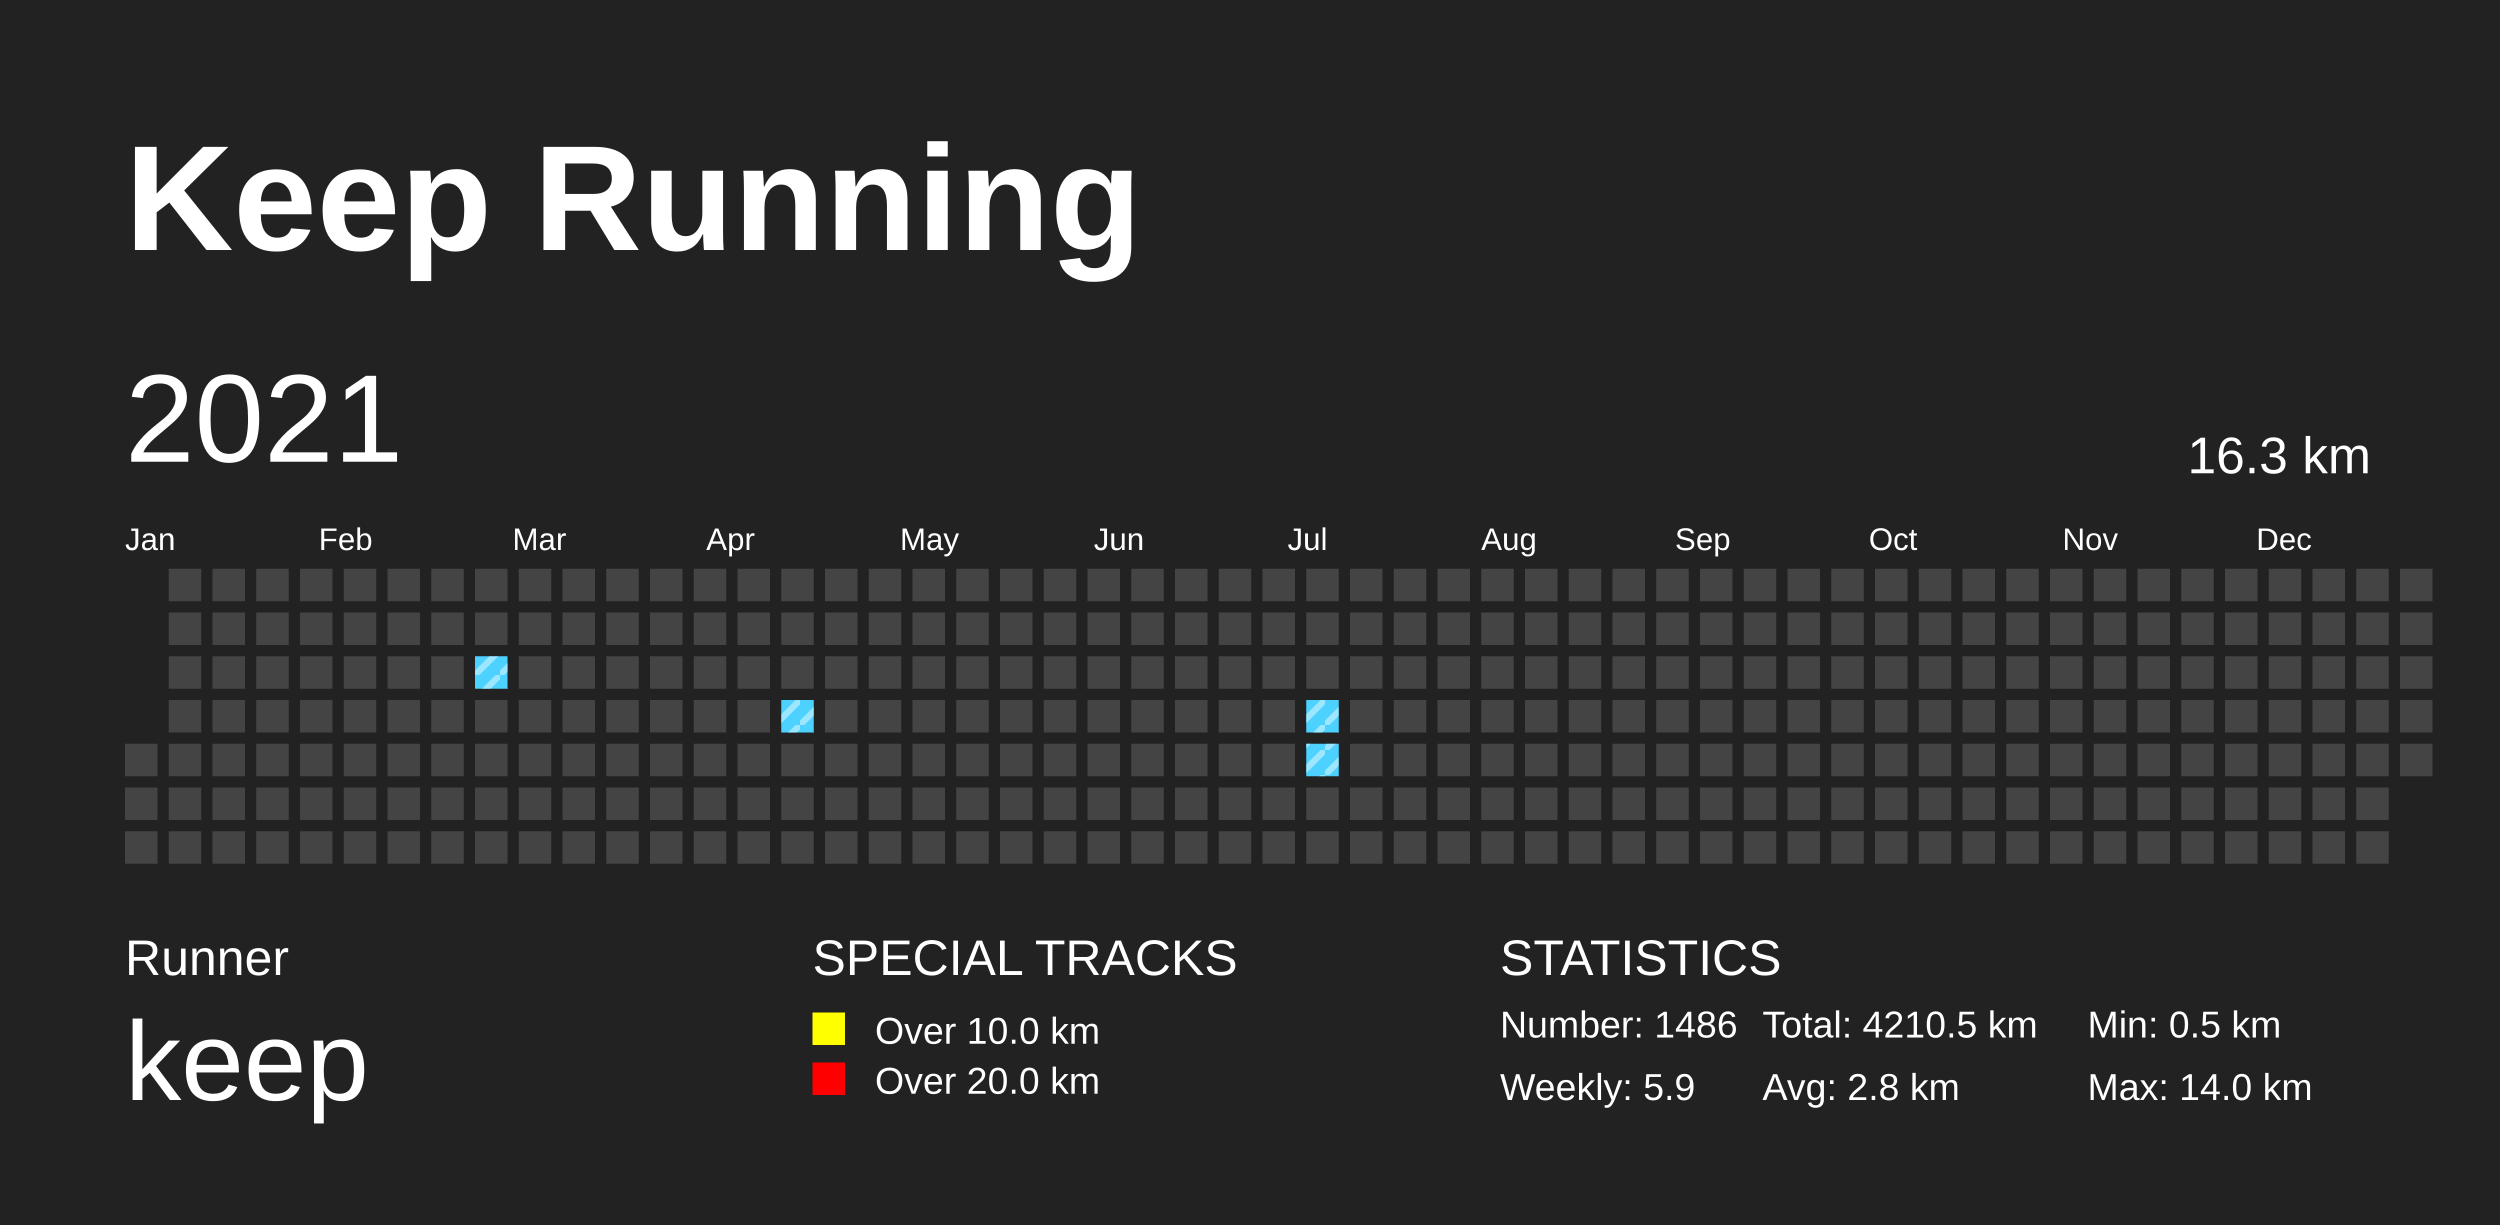
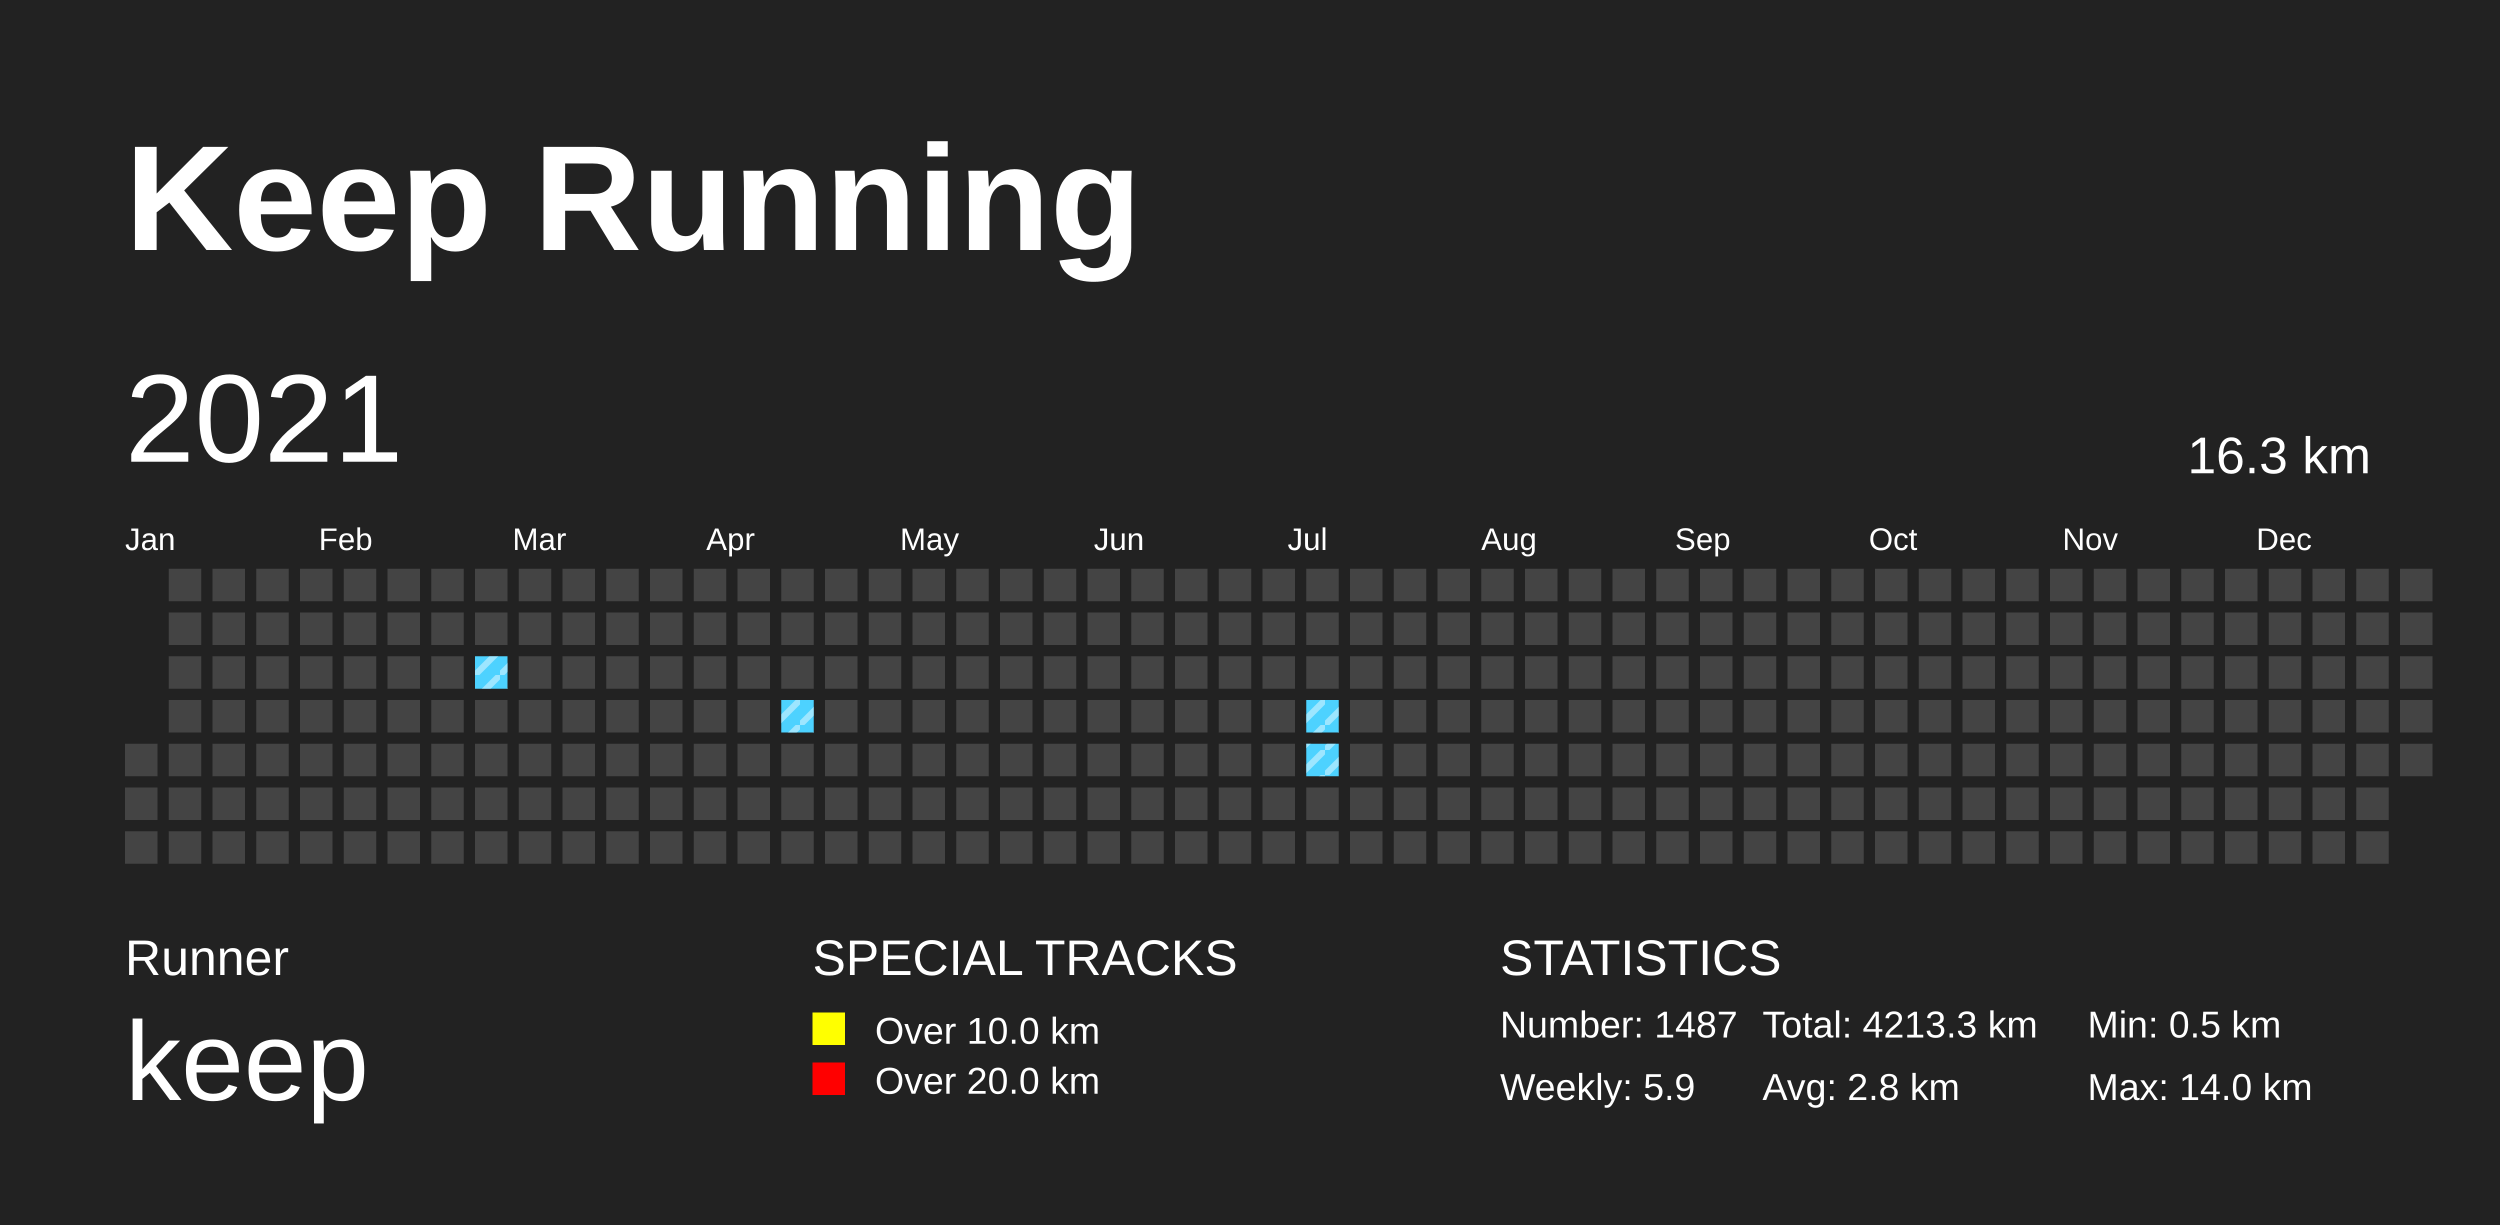
<svg xmlns="http://www.w3.org/2000/svg" baseProfile="full" height="98mm" version="1.1" viewBox="0,0,200,98" width="200mm">
  <defs>
    <pattern height="2" id="indoor-stripe" patternUnits="userSpaceOnUse" width="2">
      <line stroke="white" stroke-opacity="0.45" stroke-width="0.5" x1="0" x2="2" y1="2" y2="0" />
    </pattern>
  </defs>
  <rect fill="#222222" height="98" width="200" x="0" y="0" />
  <text fill="#FFFFFF" style="font-size:12px; font-family:Arial; font-weight:bold;" x="10" y="20">Keep Running</text>
  <text fill="#FFFFFF" style="font-size:4px; font-family:Arial" x="10" y="78">Runner</text>
  <text fill="#FFFFFF" style="font-size:9px; font-family:Arial" x="10" y="88">keep</text>
  <text fill="#FFFFFF" style="font-size:4px; font-family:Arial" x="65" y="78">SPECIAL TRACKS</text>
  <rect fill="yellow" height="2.6" width="2.6" x="65" y="81" />
  <text fill="#FFFFFF" style="font-size:3px; font-family:Arial" x="70" y="83.5">Over 10.0 km</text>
  <rect fill="red" height="2.6" width="2.6" x="65" y="85" />
  <text fill="#FFFFFF" style="font-size:3px; font-family:Arial" x="70" y="87.5">Over 20.0 km</text>
  <text fill="#FFFFFF" style="font-size:4px; font-family:Arial" x="120" y="78">STATISTICS</text>
-   <text fill="#FFFFFF" style="font-size:3px; font-family:Arial" x="120" y="83">Number: 1486</text>
+   <text fill="#FFFFFF" style="font-size:3px; font-family:Arial" x="120" y="83">Number: 1487</text>
  <text fill="#FFFFFF" style="font-size:3px; font-family:Arial" x="120" y="88">Weekly: 5.9</text>
-   <text fill="#FFFFFF" style="font-size:3px; font-family:Arial" x="141" y="83">Total: 4210.5 km</text>
+   <text fill="#FFFFFF" style="font-size:3px; font-family:Arial" x="141" y="83">Total: 4213.3 km</text>
  <text fill="#FFFFFF" style="font-size:3px; font-family:Arial" x="141" y="88">Avg: 2.8 km</text>
  <text fill="#FFFFFF" style="font-size:3px; font-family:Arial" x="167" y="83">Min: 0.5 km</text>
  <text fill="#FFFFFF" style="font-size:3px; font-family:Arial" x="167" y="88">Max: 14.0 km</text>
  <text dominant-baseline="hanging" fill="#FFFFFF" style="font-size:10.0px; font-family:Arial;" x="10" y="30">2021</text>
  <text dominant-baseline="hanging" fill="#FFFFFF" style="font-size:4.125px; font-family:Arial;" x="175" y="35">16.3 km</text>
  <text fill="#FFFFFF" style="font-size:2.5px; font-family:Arial" x="10.0" y="44">Jan</text>
  <text fill="#FFFFFF" style="font-size:2.5px; font-family:Arial" x="25.5" y="44">Feb</text>
  <text fill="#FFFFFF" style="font-size:2.5px; font-family:Arial" x="41.0" y="44">Mar</text>
  <text fill="#FFFFFF" style="font-size:2.5px; font-family:Arial" x="56.5" y="44">Apr</text>
  <text fill="#FFFFFF" style="font-size:2.5px; font-family:Arial" x="72.0" y="44">May</text>
  <text fill="#FFFFFF" style="font-size:2.5px; font-family:Arial" x="87.5" y="44">Jun</text>
  <text fill="#FFFFFF" style="font-size:2.5px; font-family:Arial" x="103.0" y="44">Jul</text>
  <text fill="#FFFFFF" style="font-size:2.5px; font-family:Arial" x="118.5" y="44">Aug</text>
  <text fill="#FFFFFF" style="font-size:2.5px; font-family:Arial" x="134.0" y="44">Sep</text>
  <text fill="#FFFFFF" style="font-size:2.5px; font-family:Arial" x="149.5" y="44">Oct</text>
  <text fill="#FFFFFF" style="font-size:2.5px; font-family:Arial" x="165.0" y="44">Nov</text>
  <text fill="#FFFFFF" style="font-size:2.5px; font-family:Arial" x="180.5" y="44">Dec</text>
  <rect fill="#444444" height="2.6" width="2.6" x="10.0" y="59.5" />
  <rect fill="#444444" height="2.6" width="2.6" x="10.0" y="63.0" />
  <rect fill="#444444" height="2.6" width="2.6" x="10.0" y="66.5" />
  <rect fill="#444444" height="2.6" width="2.6" x="13.5" y="45.5" />
  <rect fill="#444444" height="2.6" width="2.6" x="13.5" y="49.0" />
  <rect fill="#444444" height="2.6" width="2.6" x="13.5" y="52.5" />
  <rect fill="#444444" height="2.6" width="2.6" x="13.5" y="56.0" />
  <rect fill="#444444" height="2.6" width="2.6" x="13.5" y="59.5" />
  <rect fill="#444444" height="2.6" width="2.6" x="13.5" y="63.0" />
  <rect fill="#444444" height="2.6" width="2.6" x="13.5" y="66.5" />
  <rect fill="#444444" height="2.6" width="2.6" x="17.0" y="45.5" />
  <rect fill="#444444" height="2.6" width="2.6" x="17.0" y="49.0" />
  <rect fill="#444444" height="2.6" width="2.6" x="17.0" y="52.5" />
  <rect fill="#444444" height="2.6" width="2.6" x="17.0" y="56.0" />
  <rect fill="#444444" height="2.6" width="2.6" x="17.0" y="59.5" />
  <rect fill="#444444" height="2.6" width="2.6" x="17.0" y="63.0" />
  <rect fill="#444444" height="2.6" width="2.6" x="17.0" y="66.5" />
  <rect fill="#444444" height="2.6" width="2.6" x="20.5" y="45.5" />
  <rect fill="#444444" height="2.6" width="2.6" x="20.5" y="49.0" />
  <rect fill="#444444" height="2.6" width="2.6" x="20.5" y="52.5" />
  <rect fill="#444444" height="2.6" width="2.6" x="20.5" y="56.0" />
  <rect fill="#444444" height="2.6" width="2.6" x="20.5" y="59.5" />
  <rect fill="#444444" height="2.6" width="2.6" x="20.5" y="63.0" />
  <rect fill="#444444" height="2.6" width="2.6" x="20.5" y="66.5" />
  <rect fill="#444444" height="2.6" width="2.6" x="24.0" y="45.5" />
  <rect fill="#444444" height="2.6" width="2.6" x="24.0" y="49.0" />
  <rect fill="#444444" height="2.6" width="2.6" x="24.0" y="52.5" />
  <rect fill="#444444" height="2.6" width="2.6" x="24.0" y="56.0" />
  <rect fill="#444444" height="2.6" width="2.6" x="24.0" y="59.5" />
  <rect fill="#444444" height="2.6" width="2.6" x="24.0" y="63.0" />
  <rect fill="#444444" height="2.6" width="2.6" x="24.0" y="66.5" />
  <rect fill="#444444" height="2.6" width="2.6" x="27.5" y="45.5" />
  <rect fill="#444444" height="2.6" width="2.6" x="27.5" y="49.0" />
  <rect fill="#444444" height="2.6" width="2.6" x="27.5" y="52.5" />
  <rect fill="#444444" height="2.6" width="2.6" x="27.5" y="56.0" />
  <rect fill="#444444" height="2.6" width="2.6" x="27.5" y="59.5" />
  <rect fill="#444444" height="2.6" width="2.6" x="27.5" y="63.0" />
  <rect fill="#444444" height="2.6" width="2.6" x="27.5" y="66.5" />
  <rect fill="#444444" height="2.6" width="2.6" x="31.0" y="45.5" />
  <rect fill="#444444" height="2.6" width="2.6" x="31.0" y="49.0" />
  <rect fill="#444444" height="2.6" width="2.6" x="31.0" y="52.5" />
  <rect fill="#444444" height="2.6" width="2.6" x="31.0" y="56.0" />
  <rect fill="#444444" height="2.6" width="2.6" x="31.0" y="59.5" />
  <rect fill="#444444" height="2.6" width="2.6" x="31.0" y="63.0" />
  <rect fill="#444444" height="2.6" width="2.6" x="31.0" y="66.5" />
  <rect fill="#444444" height="2.6" width="2.6" x="34.5" y="45.5" />
  <rect fill="#444444" height="2.6" width="2.6" x="34.5" y="49.0" />
  <rect fill="#444444" height="2.6" width="2.6" x="34.5" y="52.5" />
  <rect fill="#444444" height="2.6" width="2.6" x="34.5" y="56.0" />
  <rect fill="#444444" height="2.6" width="2.6" x="34.5" y="59.5" />
  <rect fill="#444444" height="2.6" width="2.6" x="34.5" y="63.0" />
  <rect fill="#444444" height="2.6" width="2.6" x="34.5" y="66.5" />
  <rect fill="#444444" height="2.6" width="2.6" x="38.0" y="45.5" />
  <rect fill="#444444" height="2.6" width="2.6" x="38.0" y="49.0" />
  <rect fill="#4DD2FF" height="2.6" width="2.6" x="38.0" y="52.5" />
  <rect fill="url(#indoor-stripe)" height="2.6" style="pointer-events: none;" width="2.6" x="38.0" y="52.5" />
  <rect fill="#444444" height="2.6" width="2.6" x="38.0" y="56.0" />
  <rect fill="#444444" height="2.6" width="2.6" x="38.0" y="59.5" />
  <rect fill="#444444" height="2.6" width="2.6" x="38.0" y="63.0" />
  <rect fill="#444444" height="2.6" width="2.6" x="38.0" y="66.5" />
  <rect fill="#444444" height="2.6" width="2.6" x="41.5" y="45.5" />
  <rect fill="#444444" height="2.6" width="2.6" x="41.5" y="49.0" />
  <rect fill="#444444" height="2.6" width="2.6" x="41.5" y="52.5" />
  <rect fill="#444444" height="2.6" width="2.6" x="41.5" y="56.0" />
  <rect fill="#444444" height="2.6" width="2.6" x="41.5" y="59.5" />
  <rect fill="#444444" height="2.6" width="2.6" x="41.5" y="63.0" />
  <rect fill="#444444" height="2.6" width="2.6" x="41.5" y="66.5" />
  <rect fill="#444444" height="2.6" width="2.6" x="45.0" y="45.5" />
  <rect fill="#444444" height="2.6" width="2.6" x="45.0" y="49.0" />
  <rect fill="#444444" height="2.6" width="2.6" x="45.0" y="52.5" />
  <rect fill="#444444" height="2.6" width="2.6" x="45.0" y="56.0" />
  <rect fill="#444444" height="2.6" width="2.6" x="45.0" y="59.5" />
  <rect fill="#444444" height="2.6" width="2.6" x="45.0" y="63.0" />
  <rect fill="#444444" height="2.6" width="2.6" x="45.0" y="66.5" />
  <rect fill="#444444" height="2.6" width="2.6" x="48.5" y="45.5" />
  <rect fill="#444444" height="2.6" width="2.6" x="48.5" y="49.0" />
  <rect fill="#444444" height="2.6" width="2.6" x="48.5" y="52.5" />
  <rect fill="#444444" height="2.6" width="2.6" x="48.5" y="56.0" />
  <rect fill="#444444" height="2.6" width="2.6" x="48.5" y="59.5" />
  <rect fill="#444444" height="2.6" width="2.6" x="48.5" y="63.0" />
  <rect fill="#444444" height="2.6" width="2.6" x="48.5" y="66.5" />
  <rect fill="#444444" height="2.6" width="2.6" x="52.0" y="45.5" />
  <rect fill="#444444" height="2.6" width="2.6" x="52.0" y="49.0" />
  <rect fill="#444444" height="2.6" width="2.6" x="52.0" y="52.5" />
  <rect fill="#444444" height="2.6" width="2.6" x="52.0" y="56.0" />
  <rect fill="#444444" height="2.6" width="2.6" x="52.0" y="59.5" />
  <rect fill="#444444" height="2.6" width="2.6" x="52.0" y="63.0" />
  <rect fill="#444444" height="2.6" width="2.6" x="52.0" y="66.5" />
  <rect fill="#444444" height="2.6" width="2.6" x="55.5" y="45.5" />
  <rect fill="#444444" height="2.6" width="2.6" x="55.5" y="49.0" />
  <rect fill="#444444" height="2.6" width="2.6" x="55.5" y="52.5" />
  <rect fill="#444444" height="2.6" width="2.6" x="55.5" y="56.0" />
  <rect fill="#444444" height="2.6" width="2.6" x="55.5" y="59.5" />
  <rect fill="#444444" height="2.6" width="2.6" x="55.5" y="63.0" />
  <rect fill="#444444" height="2.6" width="2.6" x="55.5" y="66.5" />
  <rect fill="#444444" height="2.6" width="2.6" x="59.0" y="45.5" />
  <rect fill="#444444" height="2.6" width="2.6" x="59.0" y="49.0" />
  <rect fill="#444444" height="2.6" width="2.6" x="59.0" y="52.5" />
  <rect fill="#444444" height="2.6" width="2.6" x="59.0" y="56.0" />
  <rect fill="#444444" height="2.6" width="2.6" x="59.0" y="59.5" />
  <rect fill="#444444" height="2.6" width="2.6" x="59.0" y="63.0" />
  <rect fill="#444444" height="2.6" width="2.6" x="59.0" y="66.5" />
  <rect fill="#444444" height="2.6" width="2.6" x="62.5" y="45.5" />
  <rect fill="#444444" height="2.6" width="2.6" x="62.5" y="49.0" />
  <rect fill="#444444" height="2.6" width="2.6" x="62.5" y="52.5" />
  <rect fill="#4DD2FF" height="2.6" width="2.6" x="62.5" y="56.0" />
  <rect fill="url(#indoor-stripe)" height="2.6" style="pointer-events: none;" width="2.6" x="62.5" y="56.0" />
  <rect fill="#444444" height="2.6" width="2.6" x="62.5" y="59.5" />
  <rect fill="#444444" height="2.6" width="2.6" x="62.5" y="63.0" />
  <rect fill="#444444" height="2.6" width="2.6" x="62.5" y="66.5" />
  <rect fill="#444444" height="2.6" width="2.6" x="66.0" y="45.5" />
  <rect fill="#444444" height="2.6" width="2.6" x="66.0" y="49.0" />
  <rect fill="#444444" height="2.6" width="2.6" x="66.0" y="52.5" />
  <rect fill="#444444" height="2.6" width="2.6" x="66.0" y="56.0" />
  <rect fill="#444444" height="2.6" width="2.6" x="66.0" y="59.5" />
  <rect fill="#444444" height="2.6" width="2.6" x="66.0" y="63.0" />
  <rect fill="#444444" height="2.6" width="2.6" x="66.0" y="66.5" />
  <rect fill="#444444" height="2.6" width="2.6" x="69.5" y="45.5" />
  <rect fill="#444444" height="2.6" width="2.6" x="69.5" y="49.0" />
  <rect fill="#444444" height="2.6" width="2.6" x="69.5" y="52.5" />
  <rect fill="#444444" height="2.6" width="2.6" x="69.5" y="56.0" />
  <rect fill="#444444" height="2.6" width="2.6" x="69.5" y="59.5" />
  <rect fill="#444444" height="2.6" width="2.6" x="69.5" y="63.0" />
  <rect fill="#444444" height="2.6" width="2.6" x="69.5" y="66.5" />
  <rect fill="#444444" height="2.6" width="2.6" x="73.0" y="45.5" />
  <rect fill="#444444" height="2.6" width="2.6" x="73.0" y="49.0" />
  <rect fill="#444444" height="2.6" width="2.6" x="73.0" y="52.5" />
  <rect fill="#444444" height="2.6" width="2.6" x="73.0" y="56.0" />
  <rect fill="#444444" height="2.6" width="2.6" x="73.0" y="59.5" />
  <rect fill="#444444" height="2.6" width="2.6" x="73.0" y="63.0" />
  <rect fill="#444444" height="2.6" width="2.6" x="73.0" y="66.5" />
  <rect fill="#444444" height="2.6" width="2.6" x="76.5" y="45.5" />
  <rect fill="#444444" height="2.6" width="2.6" x="76.5" y="49.0" />
  <rect fill="#444444" height="2.6" width="2.6" x="76.5" y="52.5" />
  <rect fill="#444444" height="2.6" width="2.6" x="76.5" y="56.0" />
  <rect fill="#444444" height="2.6" width="2.6" x="76.5" y="59.5" />
  <rect fill="#444444" height="2.6" width="2.6" x="76.5" y="63.0" />
  <rect fill="#444444" height="2.6" width="2.6" x="76.5" y="66.5" />
  <rect fill="#444444" height="2.6" width="2.6" x="80.0" y="45.5" />
  <rect fill="#444444" height="2.6" width="2.6" x="80.0" y="49.0" />
  <rect fill="#444444" height="2.6" width="2.6" x="80.0" y="52.5" />
  <rect fill="#444444" height="2.6" width="2.6" x="80.0" y="56.0" />
  <rect fill="#444444" height="2.6" width="2.6" x="80.0" y="59.5" />
  <rect fill="#444444" height="2.6" width="2.6" x="80.0" y="63.0" />
  <rect fill="#444444" height="2.6" width="2.6" x="80.0" y="66.5" />
  <rect fill="#444444" height="2.6" width="2.6" x="83.5" y="45.5" />
  <rect fill="#444444" height="2.6" width="2.6" x="83.5" y="49.0" />
  <rect fill="#444444" height="2.6" width="2.6" x="83.5" y="52.5" />
  <rect fill="#444444" height="2.6" width="2.6" x="83.5" y="56.0" />
  <rect fill="#444444" height="2.6" width="2.6" x="83.5" y="59.5" />
  <rect fill="#444444" height="2.6" width="2.6" x="83.5" y="63.0" />
  <rect fill="#444444" height="2.6" width="2.6" x="83.5" y="66.5" />
  <rect fill="#444444" height="2.6" width="2.6" x="87.0" y="45.5" />
  <rect fill="#444444" height="2.6" width="2.6" x="87.0" y="49.0" />
  <rect fill="#444444" height="2.6" width="2.6" x="87.0" y="52.5" />
  <rect fill="#444444" height="2.6" width="2.6" x="87.0" y="56.0" />
  <rect fill="#444444" height="2.6" width="2.6" x="87.0" y="59.5" />
  <rect fill="#444444" height="2.6" width="2.6" x="87.0" y="63.0" />
  <rect fill="#444444" height="2.6" width="2.6" x="87.0" y="66.5" />
  <rect fill="#444444" height="2.6" width="2.6" x="90.5" y="45.5" />
  <rect fill="#444444" height="2.6" width="2.6" x="90.5" y="49.0" />
  <rect fill="#444444" height="2.6" width="2.6" x="90.5" y="52.5" />
  <rect fill="#444444" height="2.6" width="2.6" x="90.5" y="56.0" />
  <rect fill="#444444" height="2.6" width="2.6" x="90.5" y="59.5" />
  <rect fill="#444444" height="2.6" width="2.6" x="90.5" y="63.0" />
  <rect fill="#444444" height="2.6" width="2.6" x="90.5" y="66.5" />
  <rect fill="#444444" height="2.6" width="2.6" x="94.0" y="45.5" />
  <rect fill="#444444" height="2.6" width="2.6" x="94.0" y="49.0" />
  <rect fill="#444444" height="2.6" width="2.6" x="94.0" y="52.5" />
  <rect fill="#444444" height="2.6" width="2.6" x="94.0" y="56.0" />
  <rect fill="#444444" height="2.6" width="2.6" x="94.0" y="59.5" />
  <rect fill="#444444" height="2.6" width="2.6" x="94.0" y="63.0" />
  <rect fill="#444444" height="2.6" width="2.6" x="94.0" y="66.5" />
  <rect fill="#444444" height="2.6" width="2.6" x="97.5" y="45.5" />
  <rect fill="#444444" height="2.6" width="2.6" x="97.5" y="49.0" />
  <rect fill="#444444" height="2.6" width="2.6" x="97.5" y="52.5" />
  <rect fill="#444444" height="2.6" width="2.6" x="97.5" y="56.0" />
  <rect fill="#444444" height="2.6" width="2.6" x="97.5" y="59.5" />
  <rect fill="#444444" height="2.6" width="2.6" x="97.5" y="63.0" />
  <rect fill="#444444" height="2.6" width="2.6" x="97.5" y="66.5" />
  <rect fill="#444444" height="2.6" width="2.6" x="101.0" y="45.5" />
  <rect fill="#444444" height="2.6" width="2.6" x="101.0" y="49.0" />
  <rect fill="#444444" height="2.6" width="2.6" x="101.0" y="52.5" />
  <rect fill="#444444" height="2.6" width="2.6" x="101.0" y="56.0" />
  <rect fill="#444444" height="2.6" width="2.6" x="101.0" y="59.5" />
  <rect fill="#444444" height="2.6" width="2.6" x="101.0" y="63.0" />
  <rect fill="#444444" height="2.6" width="2.6" x="101.0" y="66.5" />
  <rect fill="#444444" height="2.6" width="2.6" x="104.5" y="45.5" />
  <rect fill="#444444" height="2.6" width="2.6" x="104.5" y="49.0" />
  <rect fill="#444444" height="2.6" width="2.6" x="104.5" y="52.5" />
  <rect fill="#4DD2FF" height="2.6" width="2.6" x="104.5" y="56.0" />
  <rect fill="url(#indoor-stripe)" height="2.6" style="pointer-events: none;" width="2.6" x="104.5" y="56.0" />
  <rect fill="#4DD2FF" height="2.6" width="2.6" x="104.5" y="59.5" />
  <rect fill="url(#indoor-stripe)" height="2.6" style="pointer-events: none;" width="2.6" x="104.5" y="59.5" />
  <rect fill="#444444" height="2.6" width="2.6" x="104.5" y="63.0" />
  <rect fill="#444444" height="2.6" width="2.6" x="104.5" y="66.5" />
  <rect fill="#444444" height="2.6" width="2.6" x="108.0" y="45.5" />
  <rect fill="#444444" height="2.6" width="2.6" x="108.0" y="49.0" />
  <rect fill="#444444" height="2.6" width="2.6" x="108.0" y="52.5" />
  <rect fill="#444444" height="2.6" width="2.6" x="108.0" y="56.0" />
  <rect fill="#444444" height="2.6" width="2.6" x="108.0" y="59.5" />
  <rect fill="#444444" height="2.6" width="2.6" x="108.0" y="63.0" />
  <rect fill="#444444" height="2.6" width="2.6" x="108.0" y="66.5" />
  <rect fill="#444444" height="2.6" width="2.6" x="111.5" y="45.5" />
  <rect fill="#444444" height="2.6" width="2.6" x="111.5" y="49.0" />
  <rect fill="#444444" height="2.6" width="2.6" x="111.5" y="52.5" />
  <rect fill="#444444" height="2.6" width="2.6" x="111.5" y="56.0" />
  <rect fill="#444444" height="2.6" width="2.6" x="111.5" y="59.5" />
  <rect fill="#444444" height="2.6" width="2.6" x="111.5" y="63.0" />
  <rect fill="#444444" height="2.6" width="2.6" x="111.5" y="66.5" />
  <rect fill="#444444" height="2.6" width="2.6" x="115.0" y="45.5" />
  <rect fill="#444444" height="2.6" width="2.6" x="115.0" y="49.0" />
  <rect fill="#444444" height="2.6" width="2.6" x="115.0" y="52.5" />
  <rect fill="#444444" height="2.6" width="2.6" x="115.0" y="56.0" />
  <rect fill="#444444" height="2.6" width="2.6" x="115.0" y="59.5" />
  <rect fill="#444444" height="2.6" width="2.6" x="115.0" y="63.0" />
  <rect fill="#444444" height="2.6" width="2.6" x="115.0" y="66.5" />
  <rect fill="#444444" height="2.6" width="2.6" x="118.5" y="45.5" />
  <rect fill="#444444" height="2.6" width="2.6" x="118.5" y="49.0" />
  <rect fill="#444444" height="2.6" width="2.6" x="118.5" y="52.5" />
  <rect fill="#444444" height="2.6" width="2.6" x="118.5" y="56.0" />
  <rect fill="#444444" height="2.6" width="2.6" x="118.5" y="59.5" />
  <rect fill="#444444" height="2.6" width="2.6" x="118.5" y="63.0" />
  <rect fill="#444444" height="2.6" width="2.6" x="118.5" y="66.5" />
  <rect fill="#444444" height="2.6" width="2.6" x="122.0" y="45.5" />
  <rect fill="#444444" height="2.6" width="2.6" x="122.0" y="49.0" />
  <rect fill="#444444" height="2.6" width="2.6" x="122.0" y="52.5" />
  <rect fill="#444444" height="2.6" width="2.6" x="122.0" y="56.0" />
  <rect fill="#444444" height="2.6" width="2.6" x="122.0" y="59.5" />
  <rect fill="#444444" height="2.6" width="2.6" x="122.0" y="63.0" />
  <rect fill="#444444" height="2.6" width="2.6" x="122.0" y="66.5" />
  <rect fill="#444444" height="2.6" width="2.6" x="125.5" y="45.5" />
  <rect fill="#444444" height="2.6" width="2.6" x="125.5" y="49.0" />
  <rect fill="#444444" height="2.6" width="2.6" x="125.5" y="52.5" />
  <rect fill="#444444" height="2.6" width="2.6" x="125.5" y="56.0" />
  <rect fill="#444444" height="2.6" width="2.6" x="125.5" y="59.5" />
  <rect fill="#444444" height="2.6" width="2.6" x="125.5" y="63.0" />
  <rect fill="#444444" height="2.6" width="2.6" x="125.5" y="66.5" />
  <rect fill="#444444" height="2.6" width="2.6" x="129.0" y="45.5" />
  <rect fill="#444444" height="2.6" width="2.6" x="129.0" y="49.0" />
  <rect fill="#444444" height="2.6" width="2.6" x="129.0" y="52.5" />
  <rect fill="#444444" height="2.6" width="2.6" x="129.0" y="56.0" />
  <rect fill="#444444" height="2.6" width="2.6" x="129.0" y="59.5" />
  <rect fill="#444444" height="2.6" width="2.6" x="129.0" y="63.0" />
  <rect fill="#444444" height="2.6" width="2.6" x="129.0" y="66.5" />
  <rect fill="#444444" height="2.6" width="2.6" x="132.5" y="45.5" />
  <rect fill="#444444" height="2.6" width="2.6" x="132.5" y="49.0" />
  <rect fill="#444444" height="2.6" width="2.6" x="132.5" y="52.5" />
  <rect fill="#444444" height="2.6" width="2.6" x="132.5" y="56.0" />
  <rect fill="#444444" height="2.6" width="2.6" x="132.5" y="59.5" />
  <rect fill="#444444" height="2.6" width="2.6" x="132.5" y="63.0" />
  <rect fill="#444444" height="2.6" width="2.6" x="132.5" y="66.5" />
  <rect fill="#444444" height="2.6" width="2.6" x="136.0" y="45.5" />
  <rect fill="#444444" height="2.6" width="2.6" x="136.0" y="49.0" />
  <rect fill="#444444" height="2.6" width="2.6" x="136.0" y="52.5" />
  <rect fill="#444444" height="2.6" width="2.6" x="136.0" y="56.0" />
  <rect fill="#444444" height="2.6" width="2.6" x="136.0" y="59.5" />
  <rect fill="#444444" height="2.6" width="2.6" x="136.0" y="63.0" />
  <rect fill="#444444" height="2.6" width="2.6" x="136.0" y="66.5" />
  <rect fill="#444444" height="2.6" width="2.6" x="139.5" y="45.5" />
  <rect fill="#444444" height="2.6" width="2.6" x="139.5" y="49.0" />
  <rect fill="#444444" height="2.6" width="2.6" x="139.5" y="52.5" />
  <rect fill="#444444" height="2.6" width="2.6" x="139.5" y="56.0" />
  <rect fill="#444444" height="2.6" width="2.6" x="139.5" y="59.5" />
  <rect fill="#444444" height="2.6" width="2.6" x="139.5" y="63.0" />
  <rect fill="#444444" height="2.6" width="2.6" x="139.5" y="66.5" />
  <rect fill="#444444" height="2.6" width="2.6" x="143.0" y="45.5" />
  <rect fill="#444444" height="2.6" width="2.6" x="143.0" y="49.0" />
  <rect fill="#444444" height="2.6" width="2.6" x="143.0" y="52.5" />
  <rect fill="#444444" height="2.6" width="2.6" x="143.0" y="56.0" />
  <rect fill="#444444" height="2.6" width="2.6" x="143.0" y="59.5" />
  <rect fill="#444444" height="2.6" width="2.6" x="143.0" y="63.0" />
  <rect fill="#444444" height="2.6" width="2.6" x="143.0" y="66.5" />
  <rect fill="#444444" height="2.6" width="2.6" x="146.5" y="45.5" />
  <rect fill="#444444" height="2.6" width="2.6" x="146.5" y="49.0" />
  <rect fill="#444444" height="2.6" width="2.6" x="146.5" y="52.5" />
  <rect fill="#444444" height="2.6" width="2.6" x="146.5" y="56.0" />
  <rect fill="#444444" height="2.6" width="2.6" x="146.5" y="59.5" />
  <rect fill="#444444" height="2.6" width="2.6" x="146.5" y="63.0" />
  <rect fill="#444444" height="2.6" width="2.6" x="146.5" y="66.5" />
  <rect fill="#444444" height="2.6" width="2.6" x="150.0" y="45.5" />
  <rect fill="#444444" height="2.6" width="2.6" x="150.0" y="49.0" />
  <rect fill="#444444" height="2.6" width="2.6" x="150.0" y="52.5" />
  <rect fill="#444444" height="2.6" width="2.6" x="150.0" y="56.0" />
  <rect fill="#444444" height="2.6" width="2.6" x="150.0" y="59.5" />
  <rect fill="#444444" height="2.6" width="2.6" x="150.0" y="63.0" />
  <rect fill="#444444" height="2.6" width="2.6" x="150.0" y="66.5" />
  <rect fill="#444444" height="2.6" width="2.6" x="153.5" y="45.5" />
  <rect fill="#444444" height="2.6" width="2.6" x="153.5" y="49.0" />
  <rect fill="#444444" height="2.6" width="2.6" x="153.5" y="52.5" />
  <rect fill="#444444" height="2.6" width="2.6" x="153.5" y="56.0" />
  <rect fill="#444444" height="2.6" width="2.6" x="153.5" y="59.5" />
  <rect fill="#444444" height="2.6" width="2.6" x="153.5" y="63.0" />
  <rect fill="#444444" height="2.6" width="2.6" x="153.5" y="66.5" />
  <rect fill="#444444" height="2.6" width="2.6" x="157.0" y="45.5" />
  <rect fill="#444444" height="2.6" width="2.6" x="157.0" y="49.0" />
  <rect fill="#444444" height="2.6" width="2.6" x="157.0" y="52.5" />
  <rect fill="#444444" height="2.6" width="2.6" x="157.0" y="56.0" />
  <rect fill="#444444" height="2.6" width="2.6" x="157.0" y="59.5" />
  <rect fill="#444444" height="2.6" width="2.6" x="157.0" y="63.0" />
  <rect fill="#444444" height="2.6" width="2.6" x="157.0" y="66.5" />
  <rect fill="#444444" height="2.6" width="2.6" x="160.5" y="45.5" />
  <rect fill="#444444" height="2.6" width="2.6" x="160.5" y="49.0" />
  <rect fill="#444444" height="2.6" width="2.6" x="160.5" y="52.5" />
  <rect fill="#444444" height="2.6" width="2.6" x="160.5" y="56.0" />
  <rect fill="#444444" height="2.6" width="2.6" x="160.5" y="59.5" />
  <rect fill="#444444" height="2.6" width="2.6" x="160.5" y="63.0" />
  <rect fill="#444444" height="2.6" width="2.6" x="160.5" y="66.5" />
  <rect fill="#444444" height="2.6" width="2.6" x="164.0" y="45.5" />
  <rect fill="#444444" height="2.6" width="2.6" x="164.0" y="49.0" />
  <rect fill="#444444" height="2.6" width="2.6" x="164.0" y="52.5" />
  <rect fill="#444444" height="2.6" width="2.6" x="164.0" y="56.0" />
  <rect fill="#444444" height="2.6" width="2.6" x="164.0" y="59.5" />
  <rect fill="#444444" height="2.6" width="2.6" x="164.0" y="63.0" />
  <rect fill="#444444" height="2.6" width="2.6" x="164.0" y="66.5" />
  <rect fill="#444444" height="2.6" width="2.6" x="167.5" y="45.5" />
  <rect fill="#444444" height="2.6" width="2.6" x="167.5" y="49.0" />
  <rect fill="#444444" height="2.6" width="2.6" x="167.5" y="52.5" />
  <rect fill="#444444" height="2.6" width="2.6" x="167.5" y="56.0" />
  <rect fill="#444444" height="2.6" width="2.6" x="167.5" y="59.5" />
  <rect fill="#444444" height="2.6" width="2.6" x="167.5" y="63.0" />
  <rect fill="#444444" height="2.6" width="2.6" x="167.5" y="66.5" />
  <rect fill="#444444" height="2.6" width="2.6" x="171.0" y="45.5" />
  <rect fill="#444444" height="2.6" width="2.6" x="171.0" y="49.0" />
  <rect fill="#444444" height="2.6" width="2.6" x="171.0" y="52.5" />
  <rect fill="#444444" height="2.6" width="2.6" x="171.0" y="56.0" />
  <rect fill="#444444" height="2.6" width="2.6" x="171.0" y="59.5" />
  <rect fill="#444444" height="2.6" width="2.6" x="171.0" y="63.0" />
  <rect fill="#444444" height="2.6" width="2.6" x="171.0" y="66.5" />
  <rect fill="#444444" height="2.6" width="2.6" x="174.5" y="45.5" />
  <rect fill="#444444" height="2.6" width="2.6" x="174.5" y="49.0" />
  <rect fill="#444444" height="2.6" width="2.6" x="174.5" y="52.5" />
  <rect fill="#444444" height="2.6" width="2.6" x="174.5" y="56.0" />
  <rect fill="#444444" height="2.6" width="2.6" x="174.5" y="59.5" />
  <rect fill="#444444" height="2.6" width="2.6" x="174.5" y="63.0" />
  <rect fill="#444444" height="2.6" width="2.6" x="174.5" y="66.5" />
  <rect fill="#444444" height="2.6" width="2.6" x="178.0" y="45.5" />
  <rect fill="#444444" height="2.6" width="2.6" x="178.0" y="49.0" />
  <rect fill="#444444" height="2.6" width="2.6" x="178.0" y="52.5" />
  <rect fill="#444444" height="2.6" width="2.6" x="178.0" y="56.0" />
  <rect fill="#444444" height="2.6" width="2.6" x="178.0" y="59.5" />
  <rect fill="#444444" height="2.6" width="2.6" x="178.0" y="63.0" />
  <rect fill="#444444" height="2.6" width="2.6" x="178.0" y="66.5" />
  <rect fill="#444444" height="2.6" width="2.6" x="181.5" y="45.5" />
  <rect fill="#444444" height="2.6" width="2.6" x="181.5" y="49.0" />
  <rect fill="#444444" height="2.6" width="2.6" x="181.5" y="52.5" />
  <rect fill="#444444" height="2.6" width="2.6" x="181.5" y="56.0" />
  <rect fill="#444444" height="2.6" width="2.6" x="181.5" y="59.5" />
  <rect fill="#444444" height="2.6" width="2.6" x="181.5" y="63.0" />
  <rect fill="#444444" height="2.6" width="2.6" x="181.5" y="66.5" />
  <rect fill="#444444" height="2.6" width="2.6" x="185.0" y="45.5" />
  <rect fill="#444444" height="2.6" width="2.6" x="185.0" y="49.0" />
  <rect fill="#444444" height="2.6" width="2.6" x="185.0" y="52.5" />
  <rect fill="#444444" height="2.6" width="2.6" x="185.0" y="56.0" />
  <rect fill="#444444" height="2.6" width="2.6" x="185.0" y="59.5" />
  <rect fill="#444444" height="2.6" width="2.6" x="185.0" y="63.0" />
  <rect fill="#444444" height="2.6" width="2.6" x="185.0" y="66.5" />
  <rect fill="#444444" height="2.6" width="2.6" x="188.5" y="45.5" />
  <rect fill="#444444" height="2.6" width="2.6" x="188.5" y="49.0" />
  <rect fill="#444444" height="2.6" width="2.6" x="188.5" y="52.5" />
  <rect fill="#444444" height="2.6" width="2.6" x="188.5" y="56.0" />
  <rect fill="#444444" height="2.6" width="2.6" x="188.5" y="59.5" />
  <rect fill="#444444" height="2.6" width="2.6" x="188.5" y="63.0" />
  <rect fill="#444444" height="2.6" width="2.6" x="188.5" y="66.5" />
  <rect fill="#444444" height="2.6" width="2.6" x="192.0" y="45.5" />
  <rect fill="#444444" height="2.6" width="2.6" x="192.0" y="49.0" />
  <rect fill="#444444" height="2.6" width="2.6" x="192.0" y="52.5" />
  <rect fill="#444444" height="2.6" width="2.6" x="192.0" y="56.0" />
  <rect fill="#444444" height="2.6" width="2.6" x="192.0" y="59.5" />
</svg>
